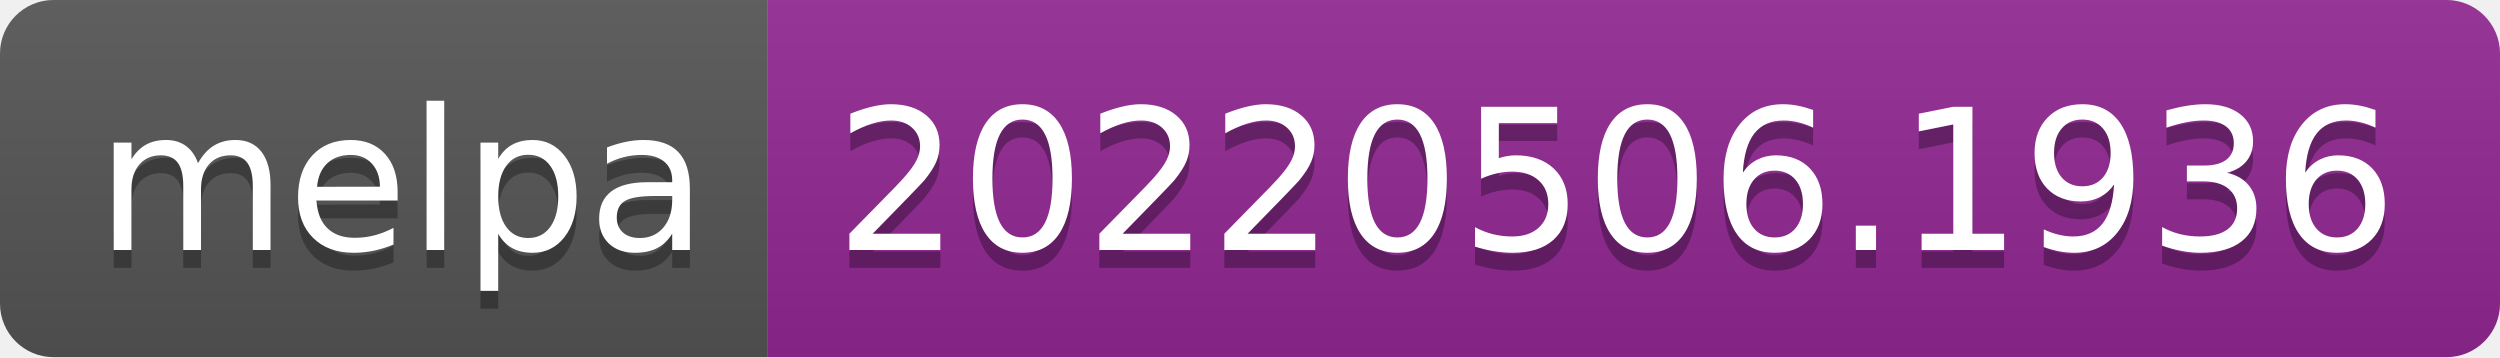
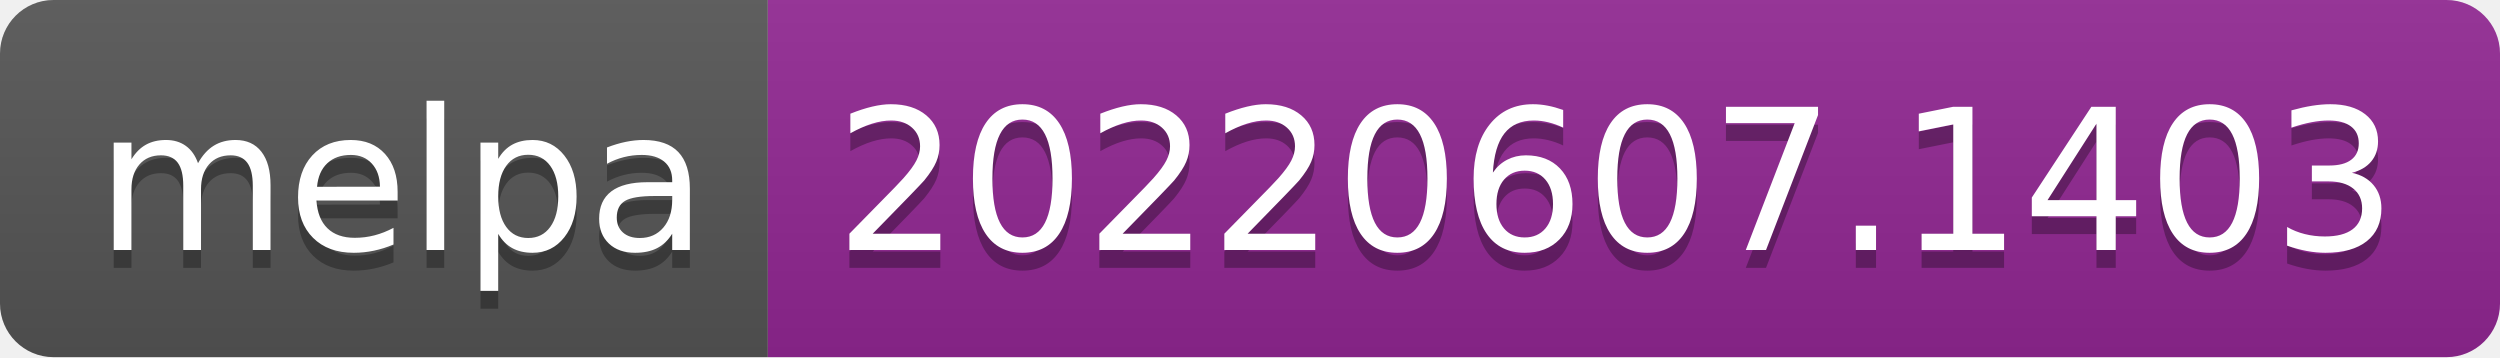
- <svg xmlns="http://www.w3.org/2000/svg" width="140" height="20" role="img" aria-label="melpa: 20220506.1936">
+ <svg xmlns="http://www.w3.org/2000/svg" width="140" height="20" role="img" aria-label="melpa: 20220607.1403">
  <linearGradient id="s" x2="0" y2="100%">
    <stop offset="0" stop-color="#bbb" stop-opacity=".1" />
    <stop offset="1" stop-opacity=".1" />
  </linearGradient>
  <clipPath id="r">
    <rect width="140" height="20" rx="3" fill="#fff" />
  </clipPath>
  <g clip-path="url(#r)">
    <rect width="43" height="20" fill="#555" />
    <rect x="43" width="97" height="20" fill="#922793" />
    <rect width="140" height="20" fill="url(#s)" />
  </g>
  <g fill="#fff" text-anchor="middle" font-family="Verdana,Geneva,DejaVu Sans,sans-serif" text-rendering="geometricPrecision" font-size="110">
    <text aria-hidden="true" x="225" y="150" fill="#010101" fill-opacity=".3" transform="scale(.1)" textLength="330">melpa</text>
    <text x="225" y="140" transform="scale(.1)" fill="#fff" textLength="330">melpa</text>
-     <text aria-hidden="true" x="905" y="150" fill="#010101" fill-opacity=".3" transform="scale(.1)" textLength="870">20220506.1936</text>
-     <text x="905" y="140" transform="scale(.1)" fill="#fff" textLength="870">20220506.1936</text>
+     <text aria-hidden="true" x="905" y="150" fill="#010101" fill-opacity=".3" transform="scale(.1)" textLength="870">20220607.1403</text>
+     <text x="905" y="140" transform="scale(.1)" fill="#fff" textLength="870">20220607.1403</text>
  </g>
</svg>
